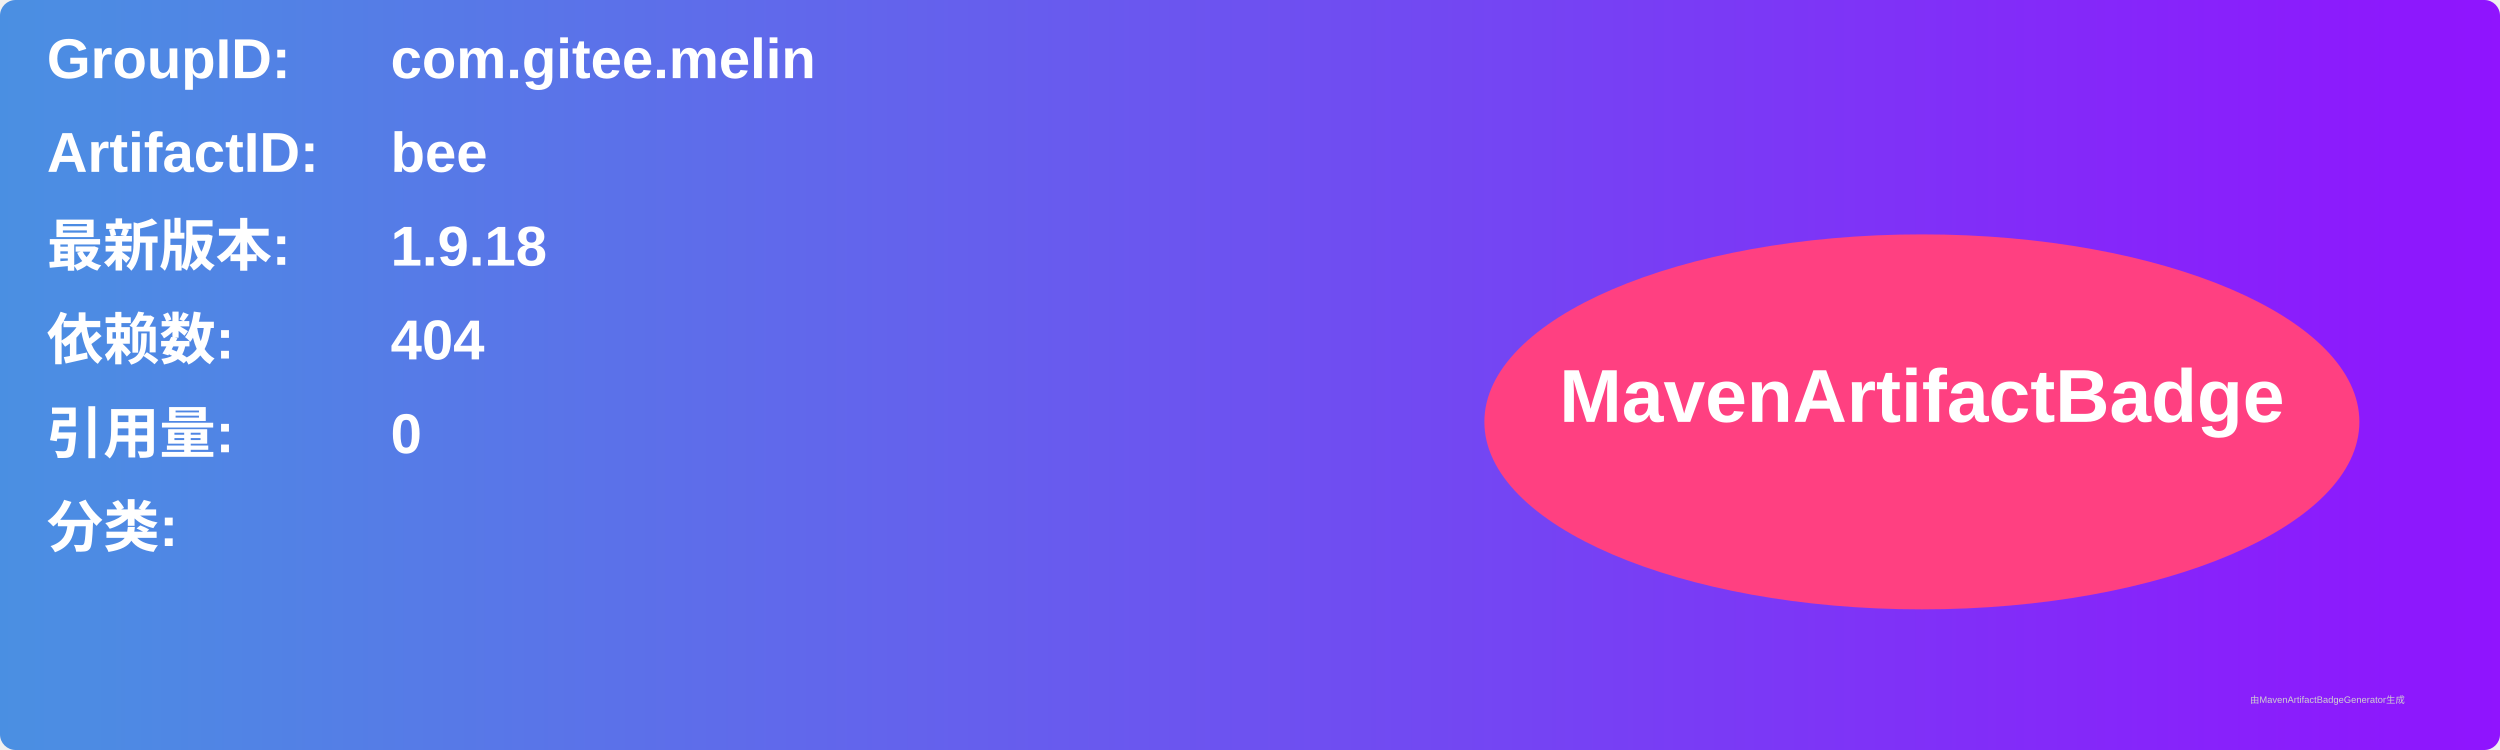
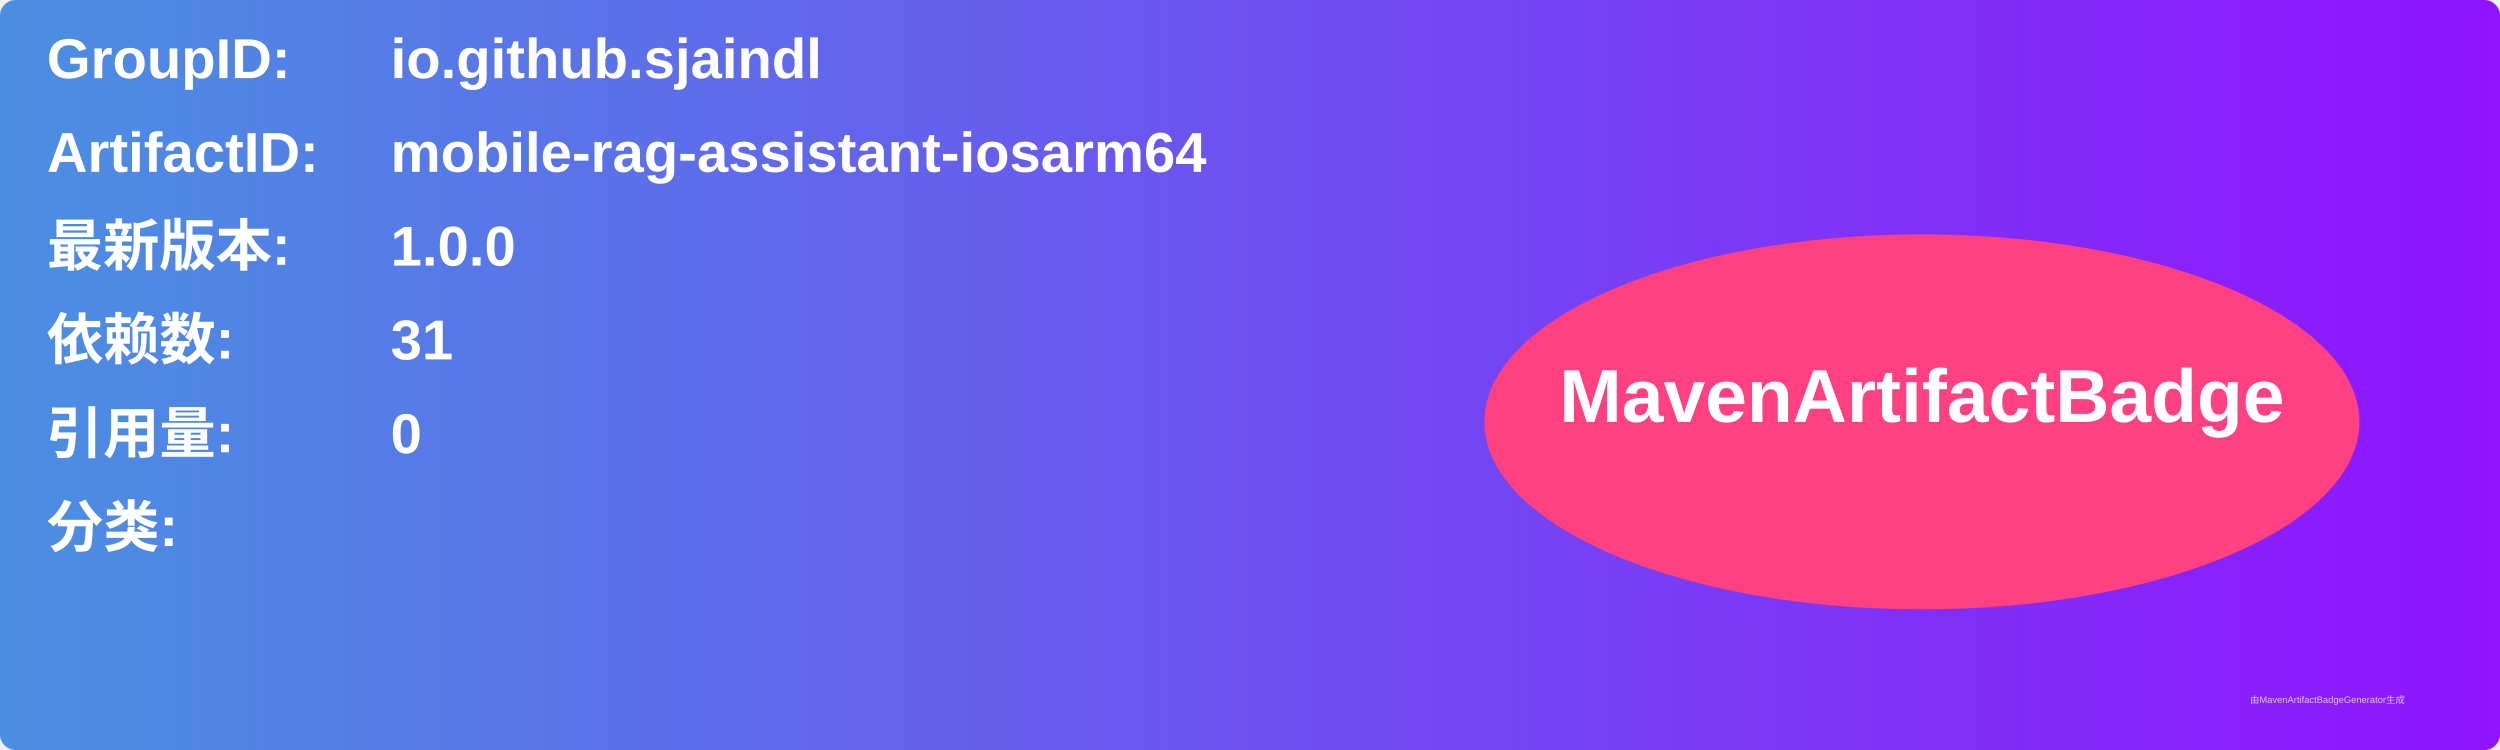
<svg xmlns="http://www.w3.org/2000/svg" width="800" height="240" viewBox="0 0 800 240">
  <linearGradient id="grad" x1="0%" y1="0%" x2="100%" y2="0%">
    <stop offset="0%" stop-color="#4a90e2" />
    <stop offset="100%" stop-color="#9013fe" />
  </linearGradient>
  <rect width="100%" height="100%" rx="5" ry="5" fill="url(#grad)" />
  <g transform="translate(15, 15)">
    <text x="0" y="10" font-family="Arial" font-size="18" fill="white" font-weight="bold" width="260">GroupID:</text>
-     <text x="110" y="10" font-family="Arial" font-size="18" fill="white" font-weight="bold" width="460">com.gitee.melin</text>
+     <text x="110" y="10" font-family="Arial" font-size="18" fill="white" font-weight="bold" width="460">io.github.sjaindl</text>
    <text x="0" y="40" font-family="Arial" font-size="18" fill="white" font-weight="bold" width="260">ArtifactID:</text>
-     <text x="110" y="40" font-family="Arial" font-size="18" fill="white" font-weight="bold" width="460">bee</text>
+     <text x="110" y="40" font-family="Arial" font-size="18" fill="white" font-weight="bold" width="460">mobile-rag-assistant-iosarm64</text>
    <text x="0" y="70" font-family="Arial" font-size="18" fill="white" font-weight="bold">最新版本:</text>
    <text x="110" y="70" font-family="Arial" font-size="18" fill="white" font-weight="bold">
-       <tspan font-weight="bold">1.9.18</tspan>
+       <tspan font-weight="bold">1.0.0</tspan>
    </text>
    <text x="0" y="100" font-family="Arial" font-size="18" fill="white" font-weight="bold">依赖数: </text>
    <text x="110" y="100" font-family="Arial" font-size="18" fill="white">
-       <tspan font-weight="bold">404</tspan>
+       <tspan font-weight="bold">31</tspan>
    </text>
    <text x="0" y="130" font-family="Arial" font-size="18" fill="white" font-weight="bold">引用量: </text>
    <text x="110" y="130" font-family="Arial" font-size="18" fill="white">
      <tspan font-weight="bold">0</tspan>
    </text>
    <text x="0" y="160" font-family="Arial" font-size="18" fill="white" font-weight="bold">分类:</text>
    <text x="10" y="190" font-family="Arial" font-size="10" fill="white">
      <tspan font-weight="bold" />
    </text>
    <ellipse cx="600" cy="120" rx="140" ry="60" fill="#ff4081" />
    <text x="600" y="120" text-anchor="middle" font-family="Arial" font-size="24" fill="white" font-weight="bold">MavenArtifactBadge</text>
  </g>
  <text x="720" y="225" font-family="Arial" font-size="3" fill="#d0d0d0">由MavenArtifactBadgeGenerator生成</text>
</svg>
